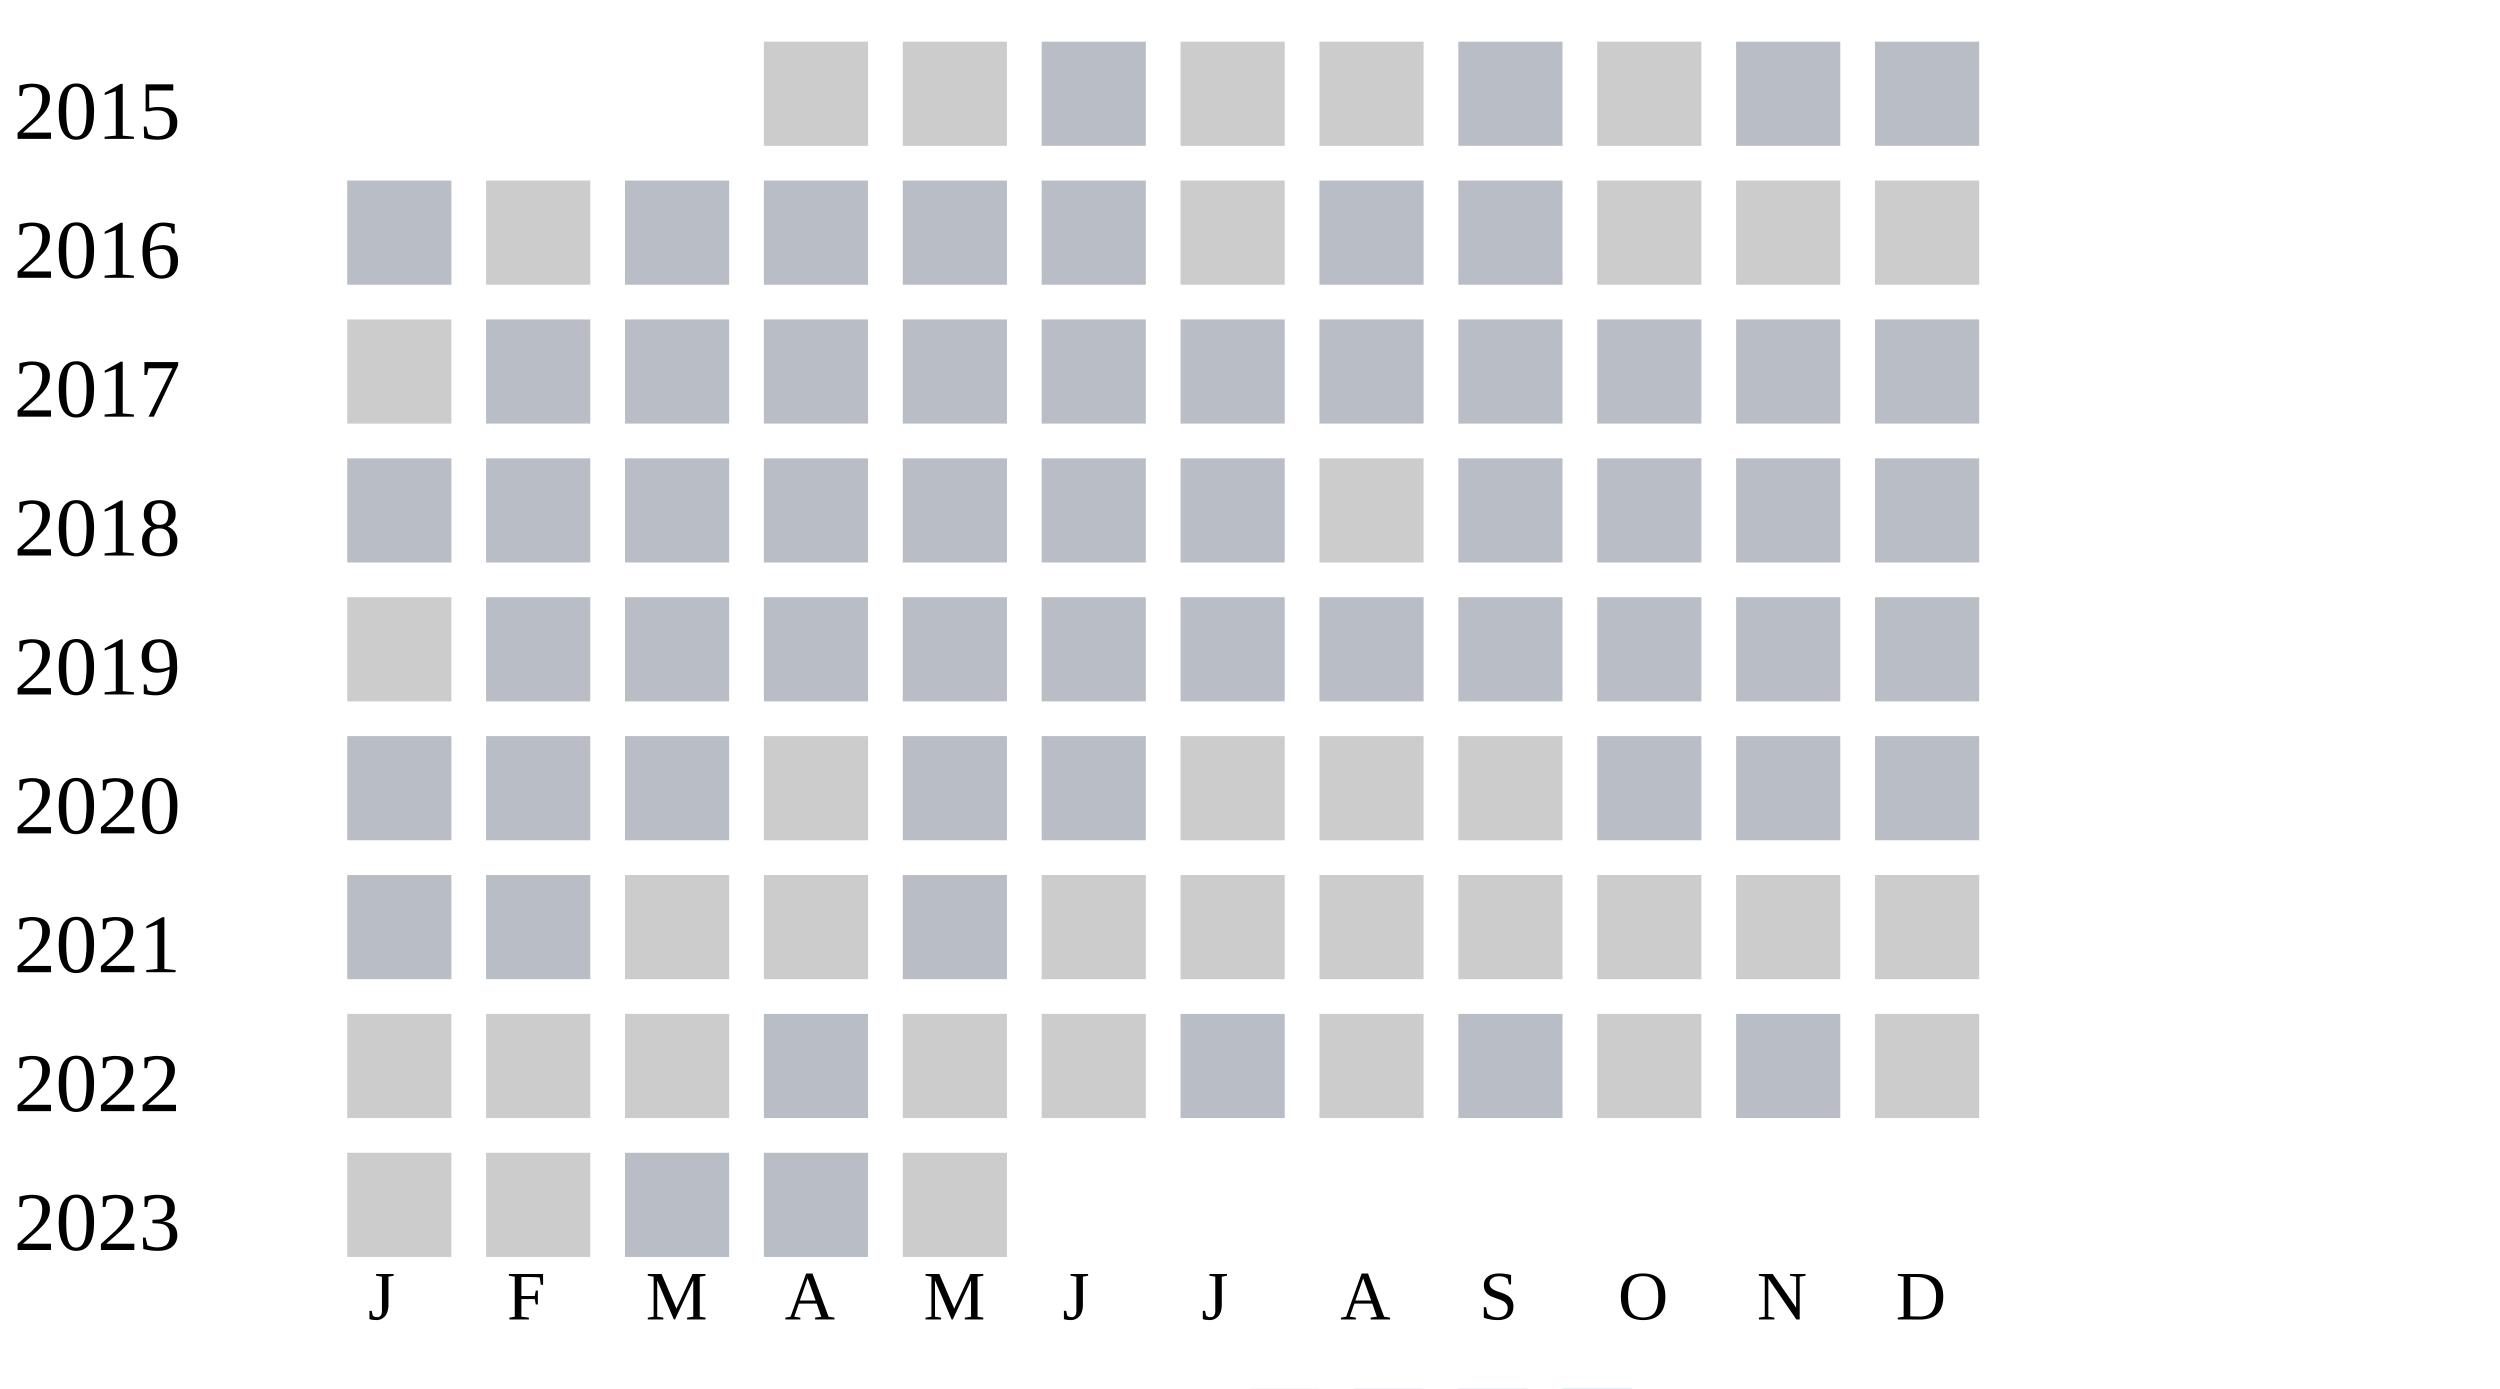
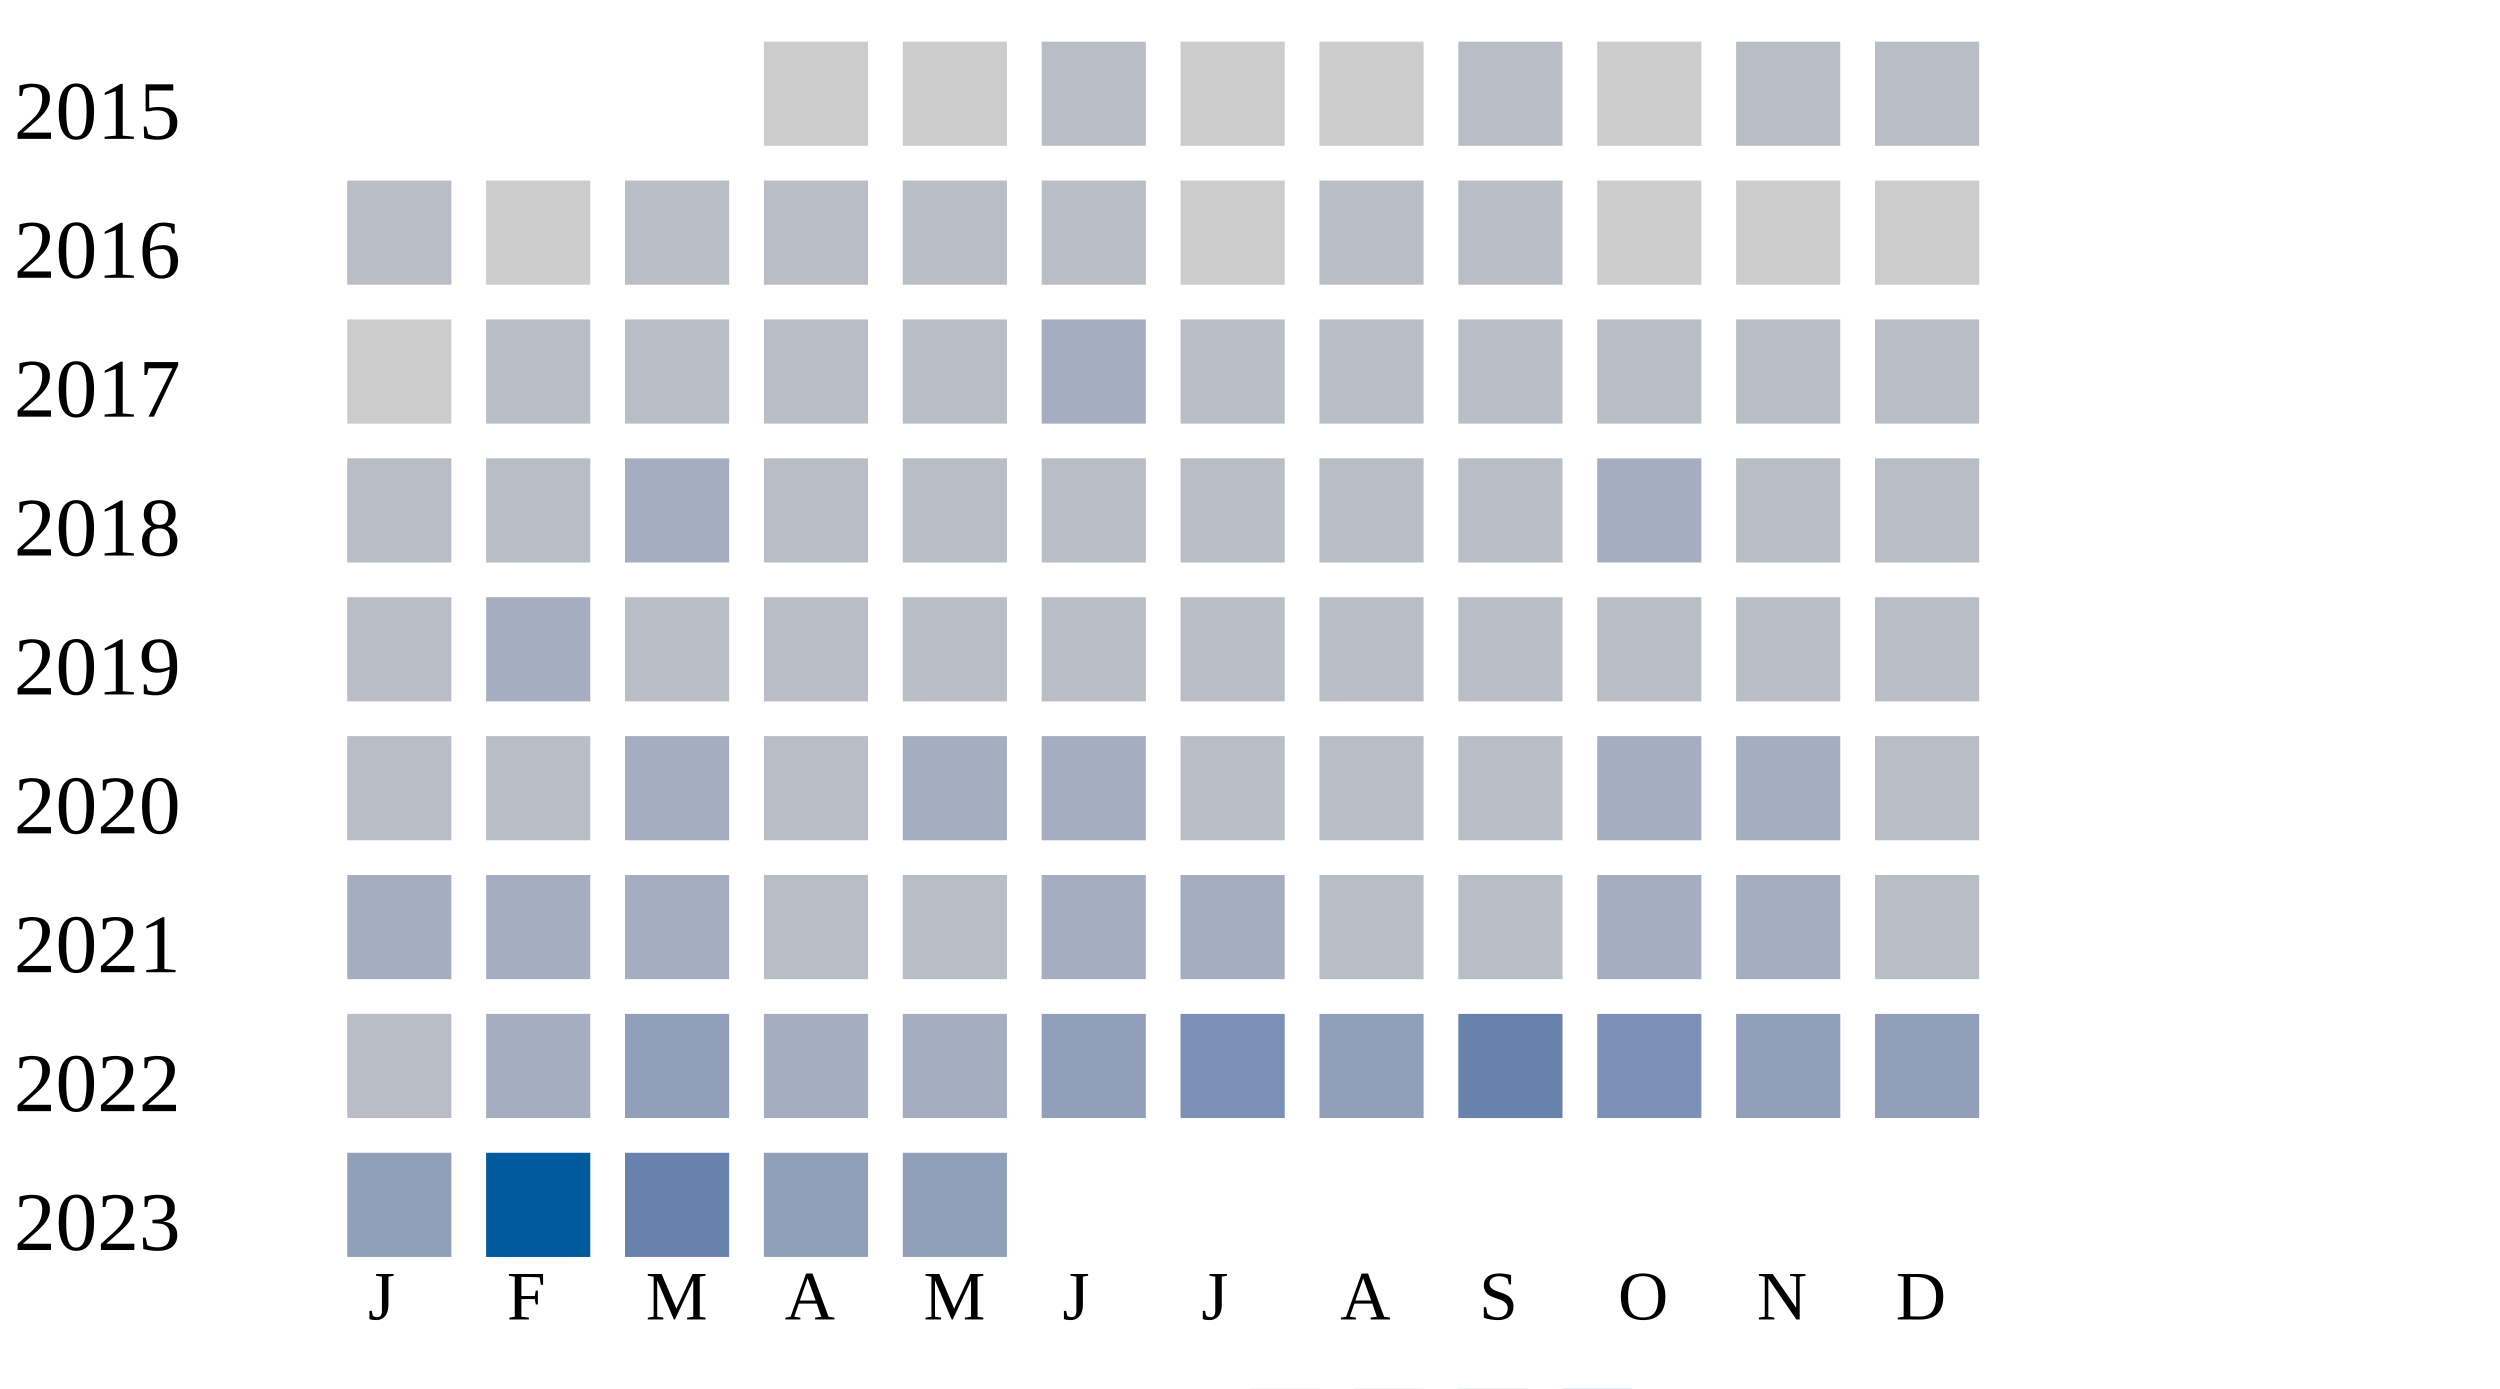
<svg xmlns="http://www.w3.org/2000/svg" width="360" height="200">
  <g transform="translate(0 0)">
    <text x="2" y="20">2015</text>
    <rect x="110" y="6" width="15" height="15" fill="#cccccc" />
    <rect x="130" y="6" width="15" height="15" fill="#cccccc" />
    <rect x="150" y="6" width="15" height="15" fill="#b9bdc6" />
    <rect x="170" y="6" width="15" height="15" fill="#cccccc" />
    <rect x="190" y="6" width="15" height="15" fill="#cccccc" />
    <rect x="210" y="6" width="15" height="15" fill="#b9bdc6" />
    <rect x="230" y="6" width="15" height="15" fill="#cccccc" />
    <rect x="250" y="6" width="15" height="15" fill="#b9bdc6" />
    <rect x="270" y="6" width="15" height="15" fill="#b9bdc6" />
  </g>
  <g transform="translate(0 20)">
    <text x="2" y="20">2016</text>
    <rect x="50" y="6" width="15" height="15" fill="#b9bdc6" />
    <rect x="70" y="6" width="15" height="15" fill="#cccccc" />
    <rect x="90" y="6" width="15" height="15" fill="#b9bdc6" />
    <rect x="110" y="6" width="15" height="15" fill="#b9bdc6" />
    <rect x="130" y="6" width="15" height="15" fill="#b9bdc6" />
    <rect x="150" y="6" width="15" height="15" fill="#b9bdc6" />
    <rect x="170" y="6" width="15" height="15" fill="#cccccc" />
    <rect x="190" y="6" width="15" height="15" fill="#b9bdc6" />
    <rect x="210" y="6" width="15" height="15" fill="#b9bdc6" />
    <rect x="230" y="6" width="15" height="15" fill="#cccccc" />
    <rect x="250" y="6" width="15" height="15" fill="#cccccc" />
    <rect x="270" y="6" width="15" height="15" fill="#cccccc" />
  </g>
  <g transform="translate(0 40)">
    <text x="2" y="20">2017</text>
    <rect x="50" y="6" width="15" height="15" fill="#cccccc" />
    <rect x="70" y="6" width="15" height="15" fill="#b9bdc6" />
    <rect x="90" y="6" width="15" height="15" fill="#b9bdc6" />
    <rect x="110" y="6" width="15" height="15" fill="#b9bdc6" />
    <rect x="130" y="6" width="15" height="15" fill="#b9bdc6" />
-     <rect x="150" y="6" width="15" height="15" fill="#b9bdc6" />
+     <rect x="150" y="6" width="15" height="15" fill="#a5aec0" />
    <rect x="170" y="6" width="15" height="15" fill="#b9bdc6" />
    <rect x="190" y="6" width="15" height="15" fill="#b9bdc6" />
    <rect x="210" y="6" width="15" height="15" fill="#b9bdc6" />
    <rect x="230" y="6" width="15" height="15" fill="#b9bdc6" />
    <rect x="250" y="6" width="15" height="15" fill="#b9bdc6" />
    <rect x="270" y="6" width="15" height="15" fill="#b9bdc6" />
  </g>
  <g transform="translate(0 60)">
    <text x="2" y="20">2018</text>
    <rect x="50" y="6" width="15" height="15" fill="#b9bdc6" />
    <rect x="70" y="6" width="15" height="15" fill="#b9bdc6" />
-     <rect x="90" y="6" width="15" height="15" fill="#b9bdc6" />
+     <rect x="90" y="6" width="15" height="15" fill="#a5aec0" />
    <rect x="110" y="6" width="15" height="15" fill="#b9bdc6" />
    <rect x="130" y="6" width="15" height="15" fill="#b9bdc6" />
    <rect x="150" y="6" width="15" height="15" fill="#b9bdc6" />
    <rect x="170" y="6" width="15" height="15" fill="#b9bdc6" />
-     <rect x="190" y="6" width="15" height="15" fill="#cccccc" />
+     <rect x="190" y="6" width="15" height="15" fill="#b9bdc6" />
    <rect x="210" y="6" width="15" height="15" fill="#b9bdc6" />
-     <rect x="230" y="6" width="15" height="15" fill="#b9bdc6" />
+     <rect x="230" y="6" width="15" height="15" fill="#a5aec0" />
    <rect x="250" y="6" width="15" height="15" fill="#b9bdc6" />
    <rect x="270" y="6" width="15" height="15" fill="#b9bdc6" />
  </g>
  <g transform="translate(0 80)">
    <text x="2" y="20">2019</text>
-     <rect x="50" y="6" width="15" height="15" fill="#cccccc" />
-     <rect x="70" y="6" width="15" height="15" fill="#b9bdc6" />
+     <rect x="50" y="6" width="15" height="15" fill="#b9bdc6" />
+     <rect x="70" y="6" width="15" height="15" fill="#a5aec0" />
    <rect x="90" y="6" width="15" height="15" fill="#b9bdc6" />
    <rect x="110" y="6" width="15" height="15" fill="#b9bdc6" />
    <rect x="130" y="6" width="15" height="15" fill="#b9bdc6" />
    <rect x="150" y="6" width="15" height="15" fill="#b9bdc6" />
    <rect x="170" y="6" width="15" height="15" fill="#b9bdc6" />
    <rect x="190" y="6" width="15" height="15" fill="#b9bdc6" />
    <rect x="210" y="6" width="15" height="15" fill="#b9bdc6" />
    <rect x="230" y="6" width="15" height="15" fill="#b9bdc6" />
    <rect x="250" y="6" width="15" height="15" fill="#b9bdc6" />
    <rect x="270" y="6" width="15" height="15" fill="#b9bdc6" />
  </g>
  <g transform="translate(0 100)">
    <text x="2" y="20">2020</text>
    <rect x="50" y="6" width="15" height="15" fill="#b9bdc6" />
    <rect x="70" y="6" width="15" height="15" fill="#b9bdc6" />
-     <rect x="90" y="6" width="15" height="15" fill="#b9bdc6" />
-     <rect x="110" y="6" width="15" height="15" fill="#cccccc" />
-     <rect x="130" y="6" width="15" height="15" fill="#b9bdc6" />
-     <rect x="150" y="6" width="15" height="15" fill="#b9bdc6" />
-     <rect x="170" y="6" width="15" height="15" fill="#cccccc" />
-     <rect x="190" y="6" width="15" height="15" fill="#cccccc" />
-     <rect x="210" y="6" width="15" height="15" fill="#cccccc" />
-     <rect x="230" y="6" width="15" height="15" fill="#b9bdc6" />
-     <rect x="250" y="6" width="15" height="15" fill="#b9bdc6" />
+     <rect x="90" y="6" width="15" height="15" fill="#a5aec0" />
+     <rect x="110" y="6" width="15" height="15" fill="#b9bdc6" />
+     <rect x="130" y="6" width="15" height="15" fill="#a5aec0" />
+     <rect x="150" y="6" width="15" height="15" fill="#a5aec0" />
+     <rect x="170" y="6" width="15" height="15" fill="#b9bdc6" />
+     <rect x="190" y="6" width="15" height="15" fill="#b9bdc6" />
+     <rect x="210" y="6" width="15" height="15" fill="#b9bdc6" />
+     <rect x="230" y="6" width="15" height="15" fill="#a5aec0" />
+     <rect x="250" y="6" width="15" height="15" fill="#a5aec0" />
    <rect x="270" y="6" width="15" height="15" fill="#b9bdc6" />
  </g>
  <g transform="translate(0 120)">
    <text x="2" y="20">2021</text>
-     <rect x="50" y="6" width="15" height="15" fill="#b9bdc6" />
-     <rect x="70" y="6" width="15" height="15" fill="#b9bdc6" />
-     <rect x="90" y="6" width="15" height="15" fill="#cccccc" />
-     <rect x="110" y="6" width="15" height="15" fill="#cccccc" />
+     <rect x="50" y="6" width="15" height="15" fill="#a5aec0" />
+     <rect x="70" y="6" width="15" height="15" fill="#a5aec0" />
+     <rect x="90" y="6" width="15" height="15" fill="#a5aec0" />
+     <rect x="110" y="6" width="15" height="15" fill="#b9bdc6" />
    <rect x="130" y="6" width="15" height="15" fill="#b9bdc6" />
-     <rect x="150" y="6" width="15" height="15" fill="#cccccc" />
-     <rect x="170" y="6" width="15" height="15" fill="#cccccc" />
-     <rect x="190" y="6" width="15" height="15" fill="#cccccc" />
-     <rect x="210" y="6" width="15" height="15" fill="#cccccc" />
-     <rect x="230" y="6" width="15" height="15" fill="#cccccc" />
-     <rect x="250" y="6" width="15" height="15" fill="#cccccc" />
-     <rect x="270" y="6" width="15" height="15" fill="#cccccc" />
+     <rect x="150" y="6" width="15" height="15" fill="#a5aec0" />
+     <rect x="170" y="6" width="15" height="15" fill="#a5aec0" />
+     <rect x="190" y="6" width="15" height="15" fill="#b9bdc6" />
+     <rect x="210" y="6" width="15" height="15" fill="#b9bdc6" />
+     <rect x="230" y="6" width="15" height="15" fill="#a5aec0" />
+     <rect x="250" y="6" width="15" height="15" fill="#a5aec0" />
+     <rect x="270" y="6" width="15" height="15" fill="#b9bdc6" />
  </g>
  <g transform="translate(0 140)">
    <text x="2" y="20">2022</text>
-     <rect x="50" y="6" width="15" height="15" fill="#cccccc" />
-     <rect x="70" y="6" width="15" height="15" fill="#cccccc" />
-     <rect x="90" y="6" width="15" height="15" fill="#cccccc" />
-     <rect x="110" y="6" width="15" height="15" fill="#b9bdc6" />
-     <rect x="130" y="6" width="15" height="15" fill="#cccccc" />
-     <rect x="150" y="6" width="15" height="15" fill="#cccccc" />
-     <rect x="170" y="6" width="15" height="15" fill="#b9bdc6" />
-     <rect x="190" y="6" width="15" height="15" fill="#cccccc" />
-     <rect x="210" y="6" width="15" height="15" fill="#b9bdc6" />
-     <rect x="230" y="6" width="15" height="15" fill="#cccccc" />
-     <rect x="250" y="6" width="15" height="15" fill="#b9bdc6" />
-     <rect x="270" y="6" width="15" height="15" fill="#cccccc" />
+     <rect x="50" y="6" width="15" height="15" fill="#b9bdc6" />
+     <rect x="70" y="6" width="15" height="15" fill="#a5aec0" />
+     <rect x="90" y="6" width="15" height="15" fill="#919fba" />
+     <rect x="110" y="6" width="15" height="15" fill="#a5aec0" />
+     <rect x="130" y="6" width="15" height="15" fill="#a5aec0" />
+     <rect x="150" y="6" width="15" height="15" fill="#919fba" />
+     <rect x="170" y="6" width="15" height="15" fill="#7d90b5" />
+     <rect x="190" y="6" width="15" height="15" fill="#919fba" />
+     <rect x="210" y="6" width="15" height="15" fill="#6882ae" />
+     <rect x="230" y="6" width="15" height="15" fill="#7d90b5" />
+     <rect x="250" y="6" width="15" height="15" fill="#919fba" />
+     <rect x="270" y="6" width="15" height="15" fill="#919fba" />
  </g>
  <g transform="translate(0 160)">
    <text x="2" y="20">2023</text>
-     <rect x="50" y="6" width="15" height="15" fill="#cccccc" />
-     <rect x="70" y="6" width="15" height="15" fill="#cccccc" />
-     <rect x="90" y="6" width="15" height="15" fill="#b9bdc6" />
-     <rect x="110" y="6" width="15" height="15" fill="#b9bdc6" />
-     <rect x="130" y="6" width="15" height="15" fill="#cccccc" />
+     <rect x="50" y="6" width="15" height="15" fill="#919fba" />
+     <rect x="70" y="6" width="15" height="15" fill="#005a9c" />
+     <rect x="90" y="6" width="15" height="15" fill="#6882ae" />
+     <rect x="110" y="6" width="15" height="15" fill="#919fba" />
+     <rect x="130" y="6" width="15" height="15" fill="#919fba" />
  </g>
  <text style="font-size: 10px; text-align: center" x="53" y="190">J</text>
  <text style="font-size: 10px; text-align: center" x="73" y="190">F</text>
  <text style="font-size: 10px; text-align: center" x="93" y="190">M</text>
  <text style="font-size: 10px; text-align: center" x="113" y="190">A</text>
  <text style="font-size: 10px; text-align: center" x="133" y="190">M</text>
  <text style="font-size: 10px; text-align: center" x="153" y="190">J</text>
  <text style="font-size: 10px; text-align: center" x="173" y="190">J</text>
  <text style="font-size: 10px; text-align: center" x="193" y="190">A</text>
  <text style="font-size: 10px; text-align: center" x="213" y="190">S</text>
  <text style="font-size: 10px; text-align: center" x="233" y="190">O</text>
  <text style="font-size: 10px; text-align: center" x="253" y="190">N</text>
  <text style="font-size: 10px; text-align: center" x="273" y="190">D</text>
  <text style="font-size: 10px;" x="155" y="209">Less</text>
  <rect fill="#b9bdc6" width="10" height="10" x="180" y="200" />
  <rect fill="#919fba" width="10" height="10" x="195" y="200" />
  <rect fill="#6882ae" width="10" height="10" x="210" y="200" />
  <rect fill="#005a9c" width="10" height="10" x="225" y="200" />
  <text x="240" y="209" style="font-size: 10px;">More</text>
</svg>
